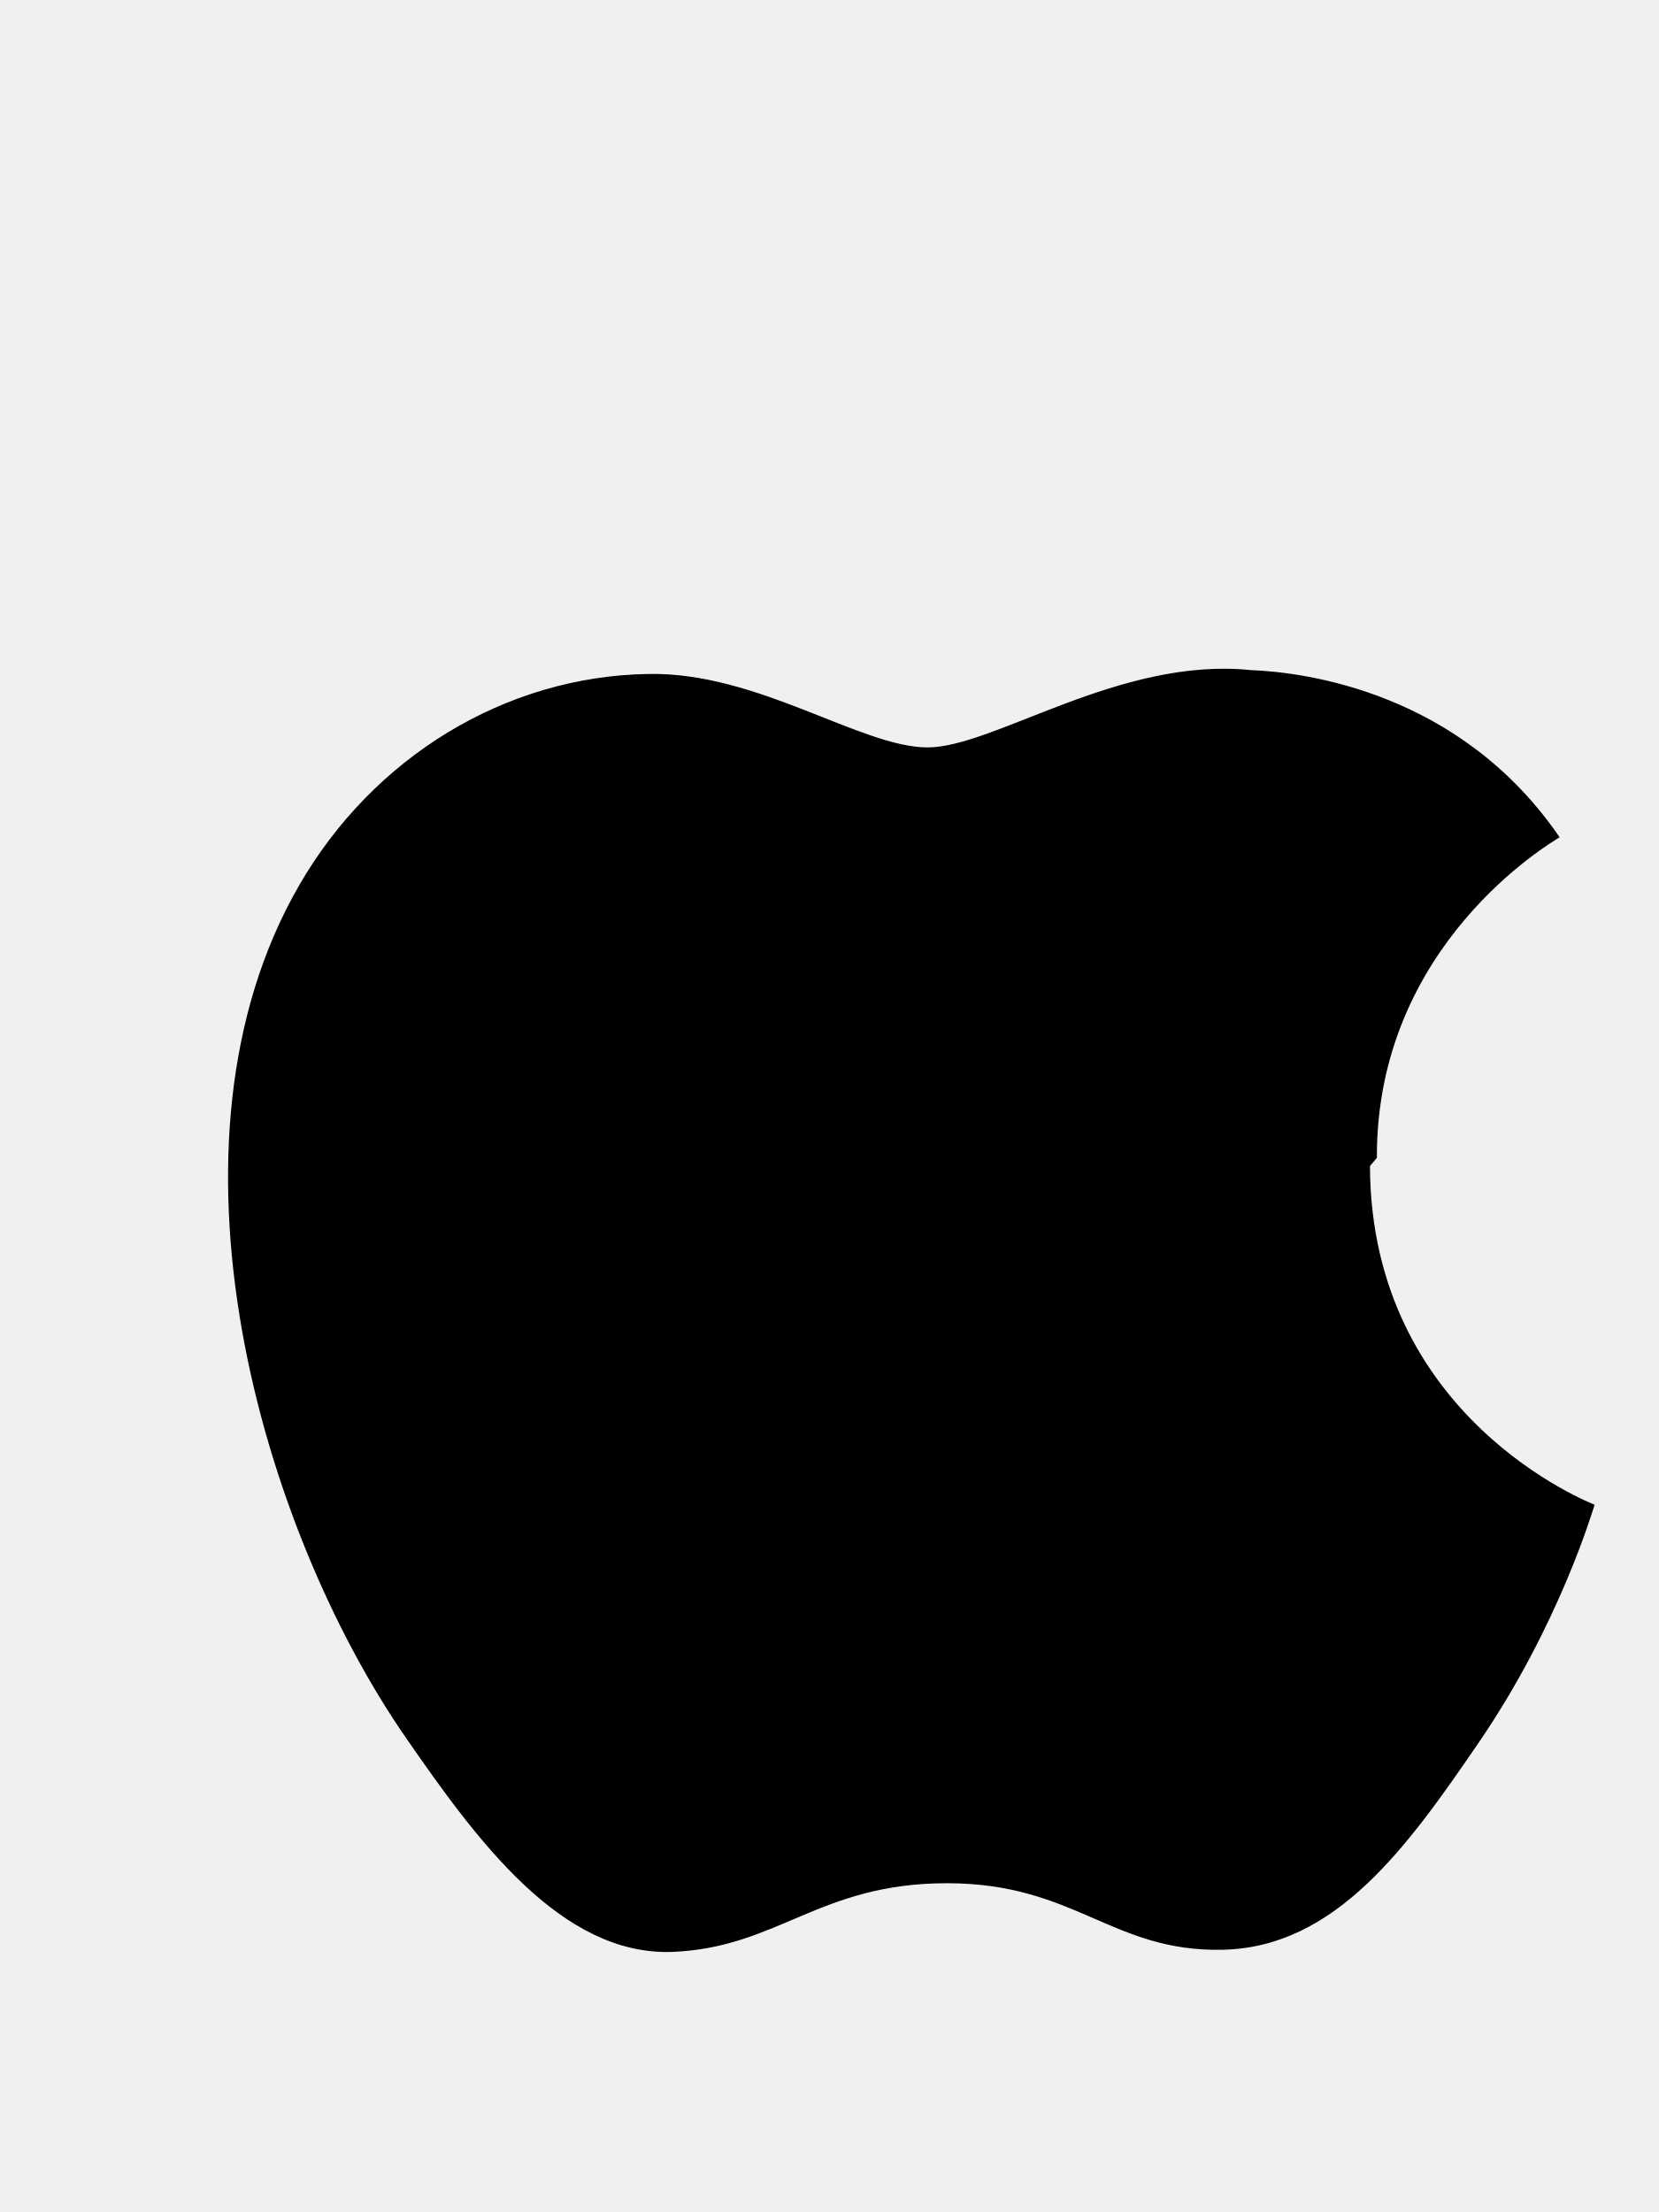
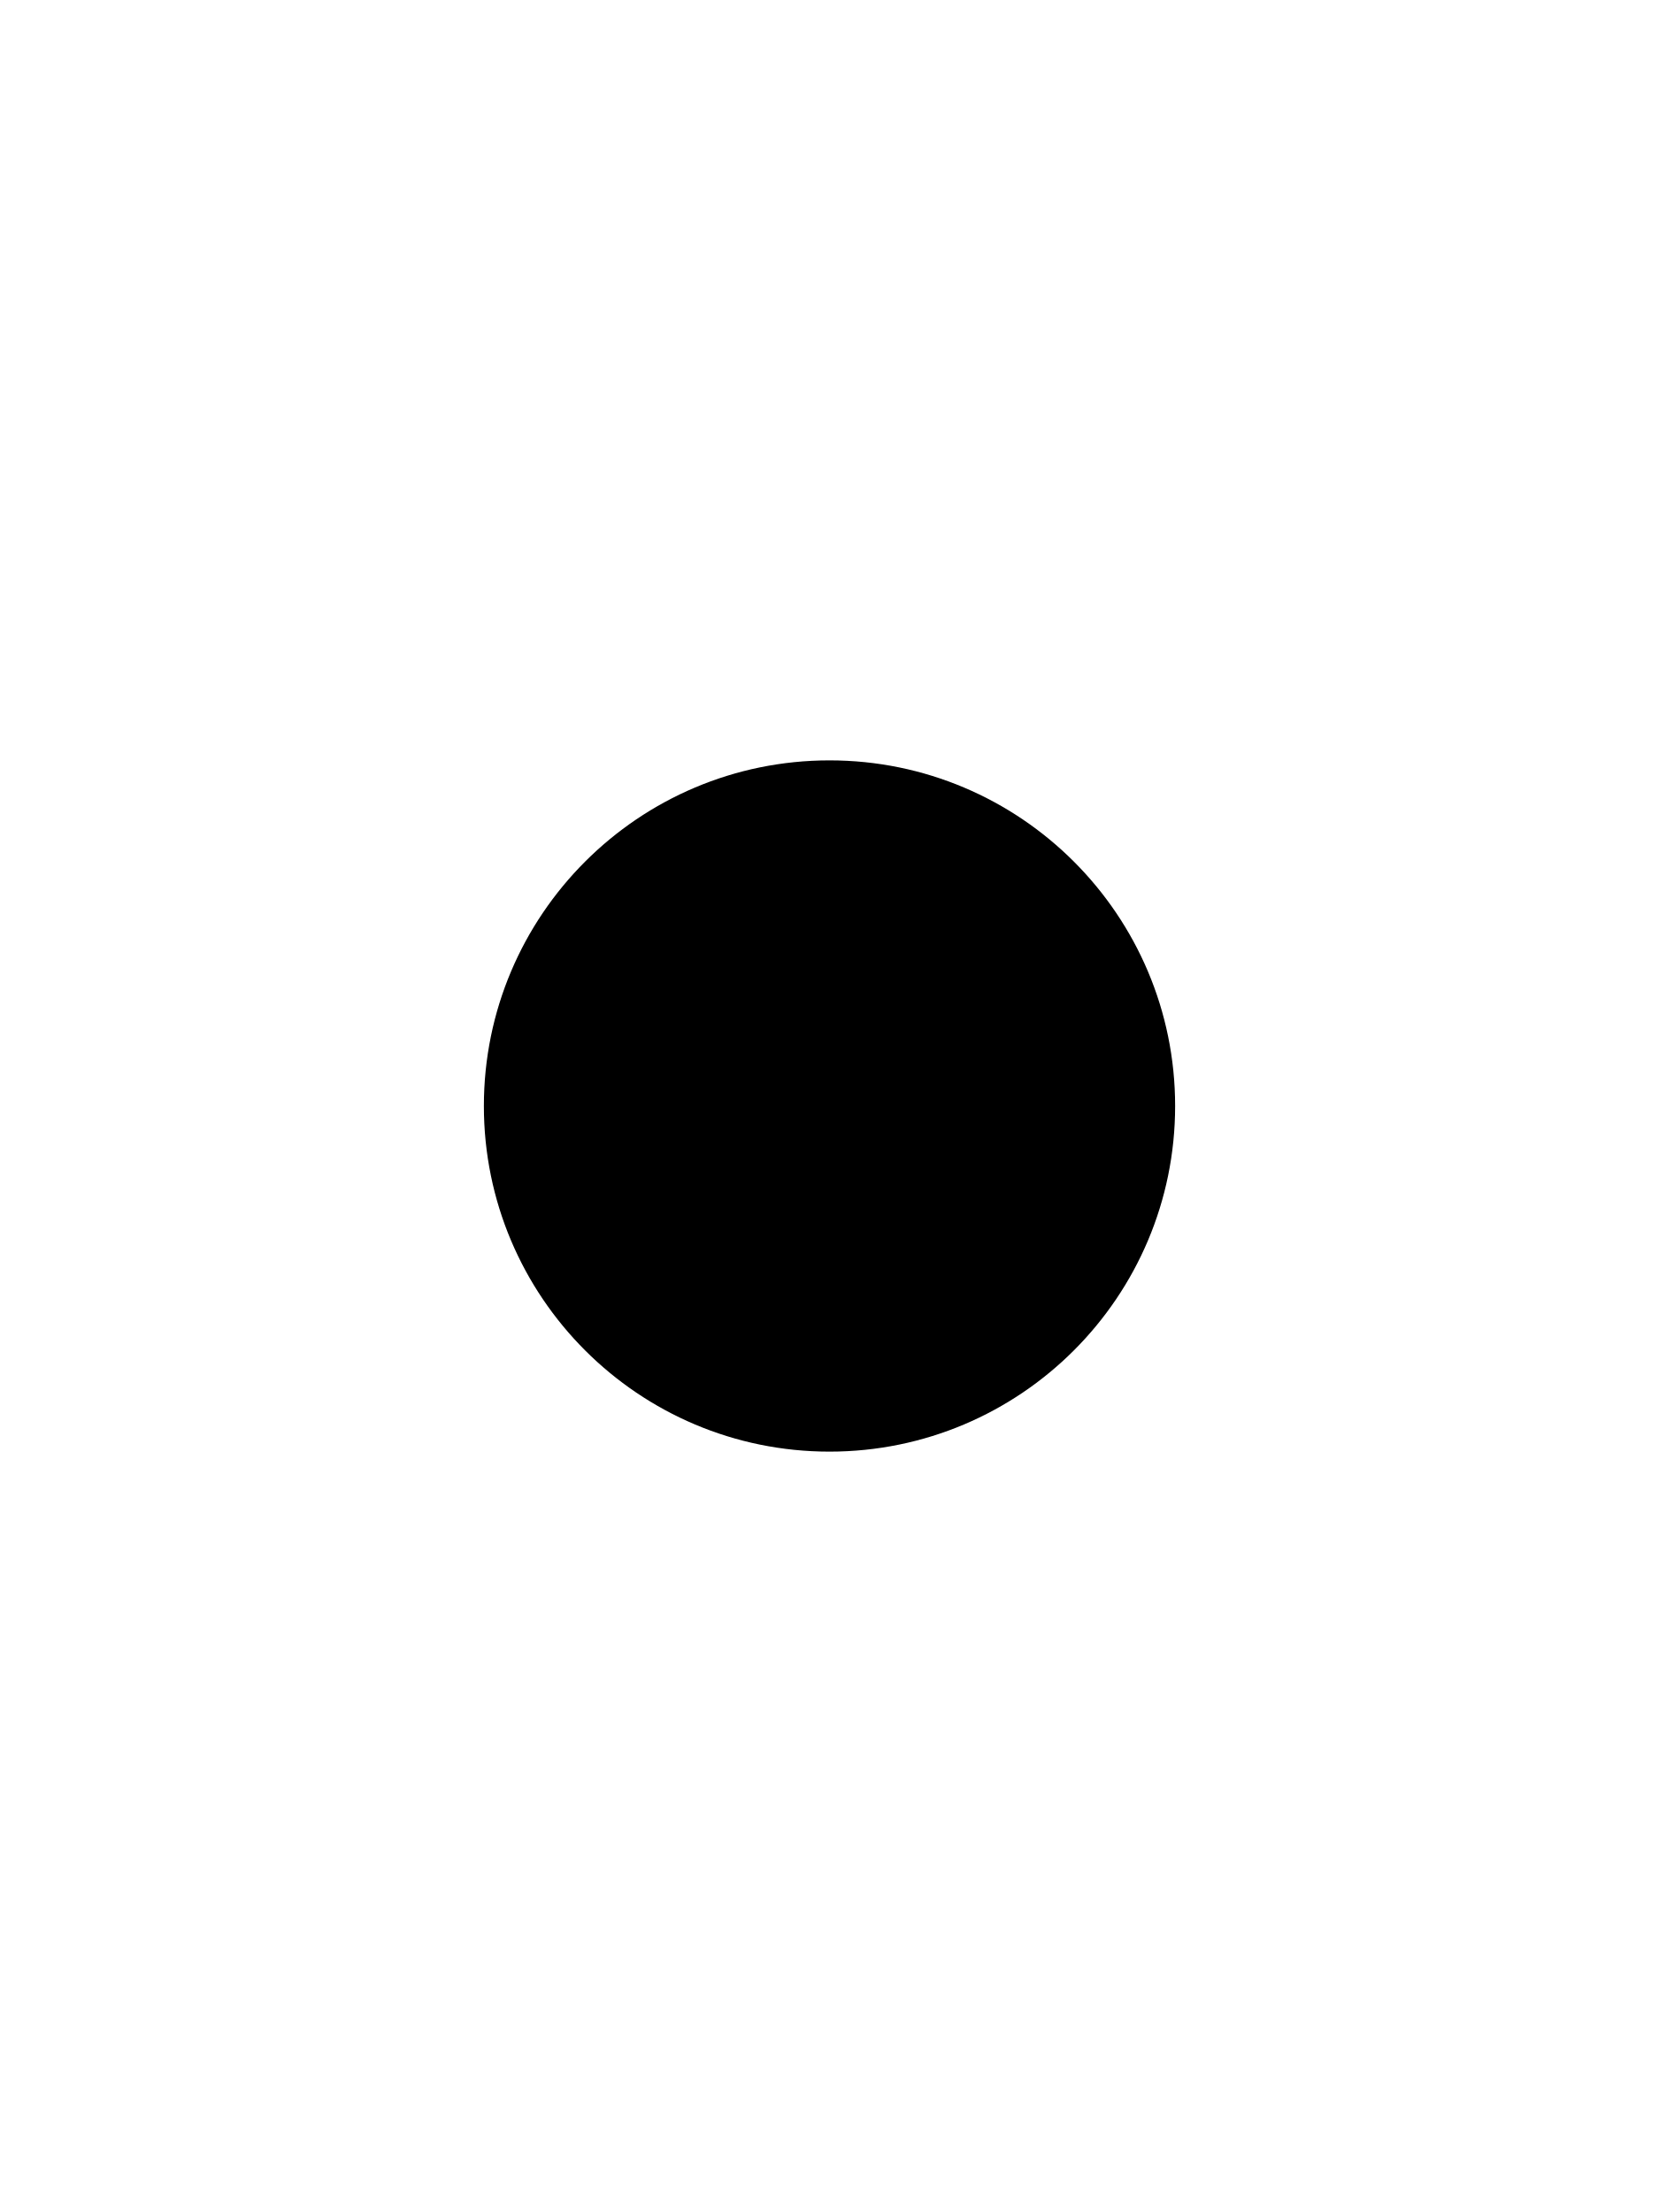
<svg xmlns="http://www.w3.org/2000/svg" viewBox="0 0 384 512">
-   <path fill="#000" d="M318.7 268c-.2-49.4 40.4-73 42.3-74.2-23-33.6-58.8-38.2-71.5-38.7-30.4-3.1-59.4 17.9-74.8 17.9-15.4 0-39.3-17.5-64.6-17-33.2.5-63.8 19.3-80.9 49-34.6 60-8.8 148.8 24.8 197.3 16.4 23.7 35.9 50.4 61.6 49.5 24.6-1 33.9-15.9 63.6-15.9 29.7 0 38.1 15.9 63.7 15.4 26.3-.5 42.9-23.9 59.2-47.7 18.8-27.4 26.5-53.9 27-55.3-.6-.3-51.8-19.9-52-78.4z" />
+   <rect width="384" height="512" fill="#ffffff" />
+   <circle cx="192" cy="256" r="80" fill="#000000" />
</svg>
